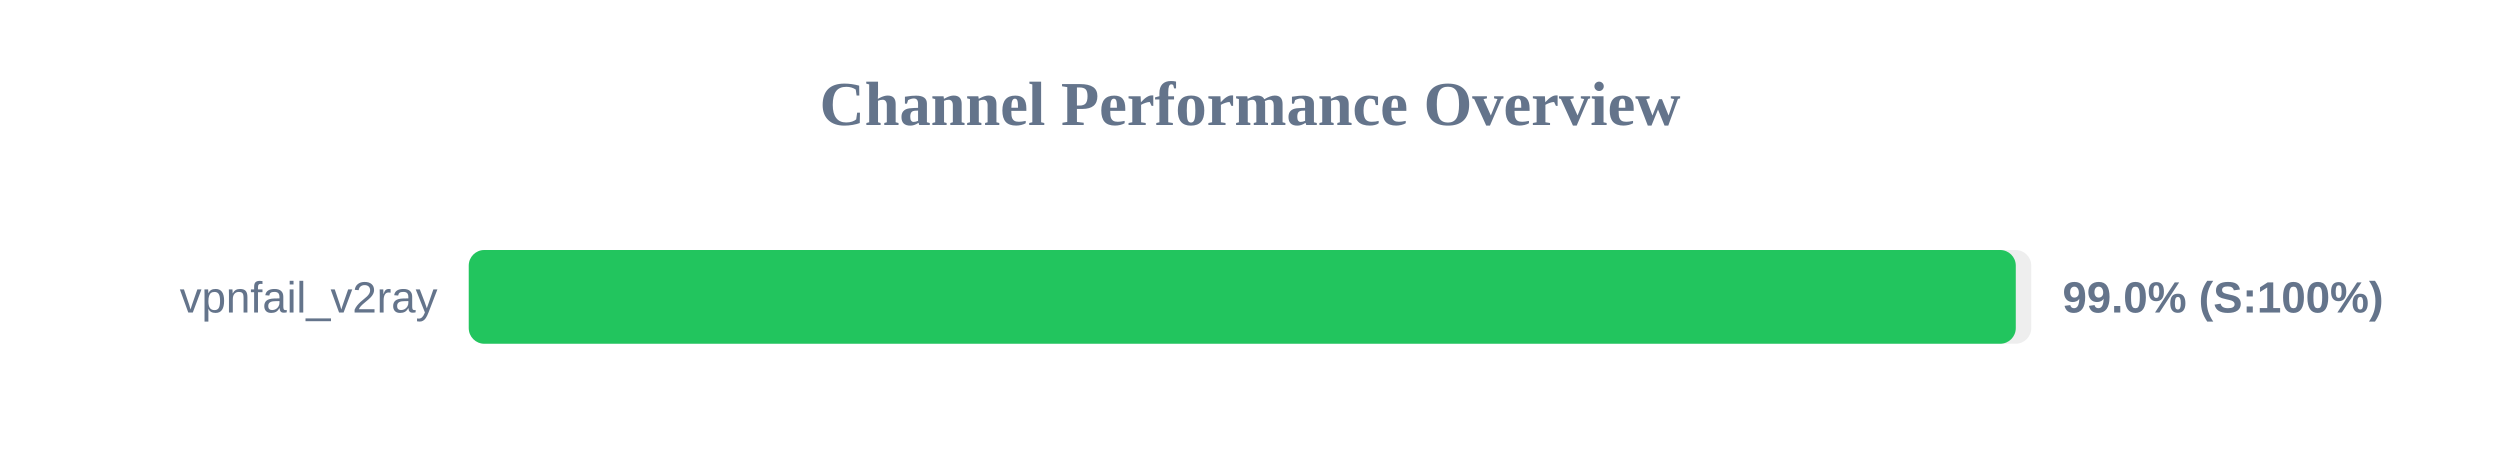
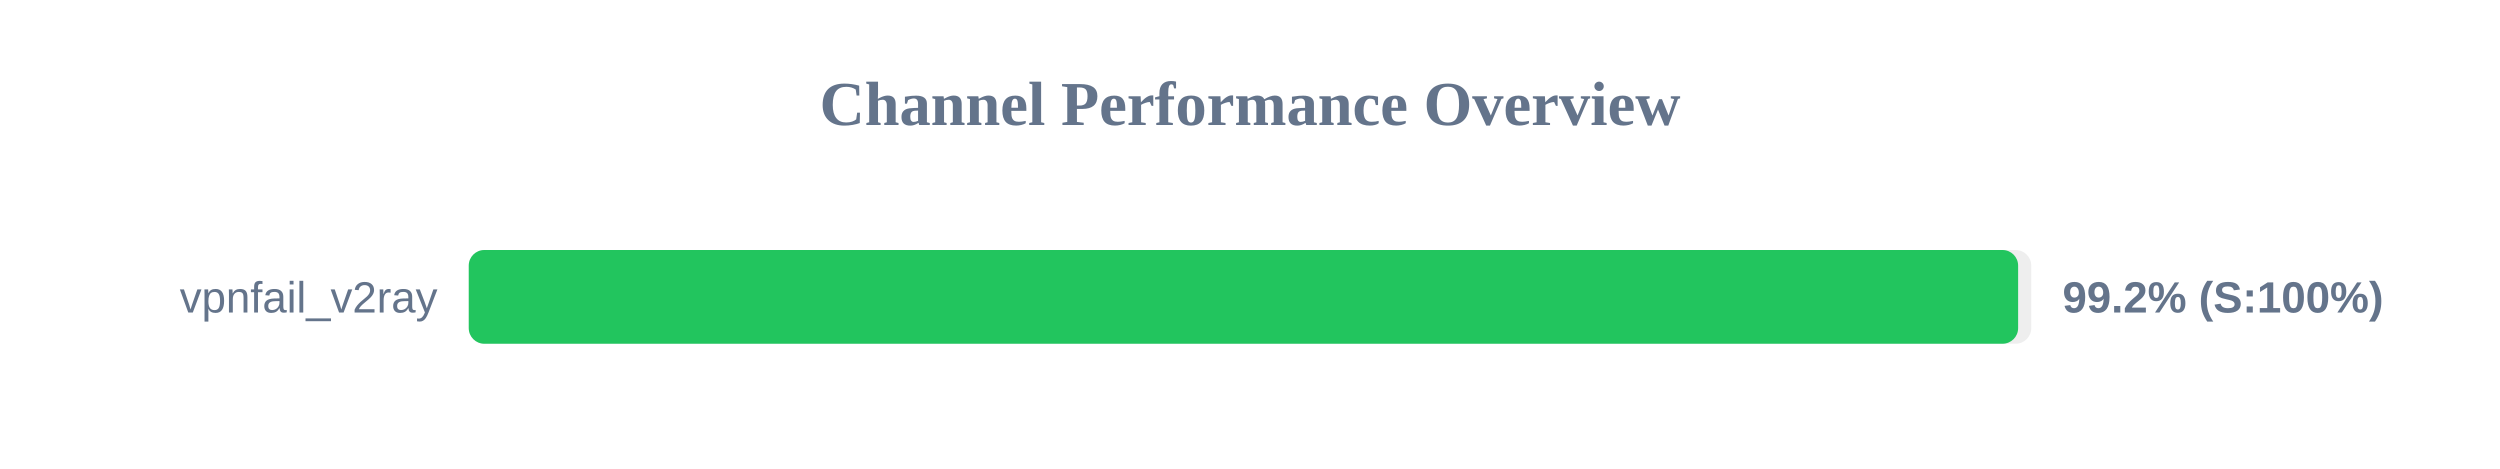
<svg xmlns="http://www.w3.org/2000/svg" width="800" height="150" version="1.1">
  <style>
        .row { font: 14px Arial; fill: #64748b; }
        .score { font: bold 14px Arial; fill: #64748b; }
    </style>
  <text x="400" y="40" text-anchor="middle" font-size="20px" font-weight="bold" fill="#64748b">Channel Performance Overview</text>
  <rect x="150" y="80" width="500" height="30" fill="#eee" rx="5" />
-   <rect x="150" y="80" width="495.05" height="30" fill="#22c55e" rx="5" />
+   <rect x="150" y="80" width="495.8" height="30" fill="#22c55e" rx="5" />
  <text x="140" y="100" text-anchor="end" class="row">vpnfail_v2ray</text>
-   <text x="660" y="100" text-anchor="start" class="score">99.0% (S:100%)</text>
+   <text x="660" y="100" text-anchor="start" class="score">99.2% (S:100%)</text>
</svg>
